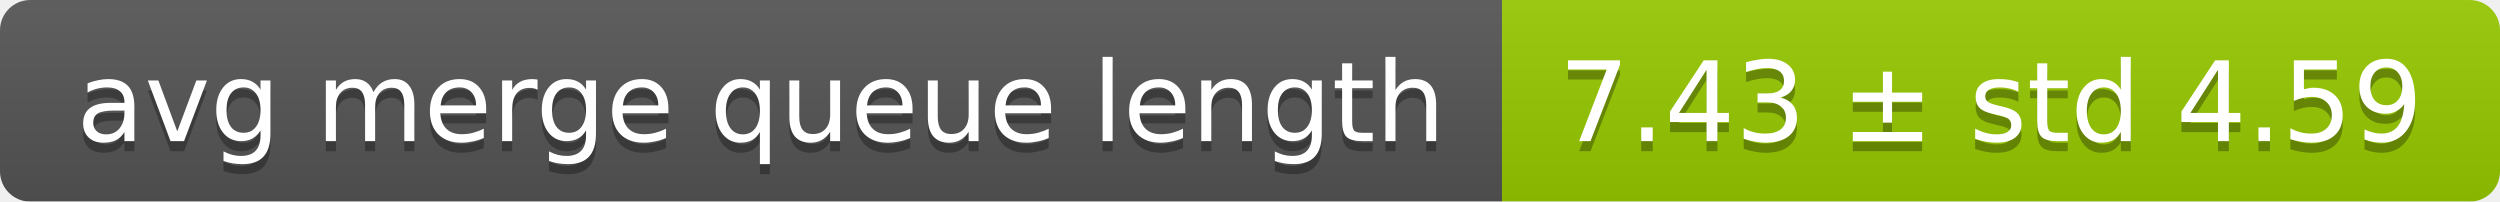
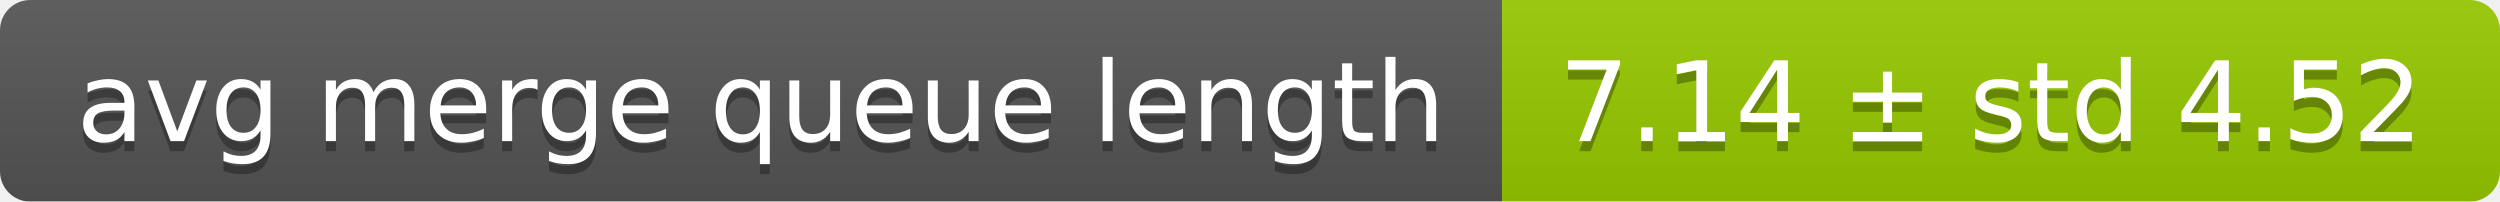
<svg xmlns="http://www.w3.org/2000/svg" width="248" height="20">
  <linearGradient id="smooth" x2="0" y2="100%">
    <stop offset="0" stop-color="#bbb" stop-opacity=".1" />
    <stop offset="1" stop-opacity=".1" />
  </linearGradient>
  <mask id="round">
    <rect width="248" height="20" rx="3" fill="#fff" />
  </mask>
  <g mask="url(#round)">
    <rect width="149" height="20" fill="#555" />
    <rect x="149" width="99" height="20" fill="#97ca00" />
    <rect width="248" height="20" fill="url(#smooth)" />
  </g>
  <g fill="#fff" text-anchor="middle" font-family="DejaVu Sans,Verdana,Geneva,sans-serif" font-size="11">
    <text x="75.5" y="15" fill="#010101" fill-opacity=".3">avg merge queue length</text>
    <text x="75.5" y="14">avg merge queue length</text>
-     <text x="197.5" y="15" fill="#010101" fill-opacity=".3">7.43 ± std 4.59</text>
-     <text x="197.5" y="14">7.43 ± std 4.59</text>
+     <text x="197.5" y="15" fill="#010101" fill-opacity=".3">7.14 ± std 4.52</text>
+     <text x="197.5" y="14">7.14 ± std 4.52</text>
  </g>
</svg>
